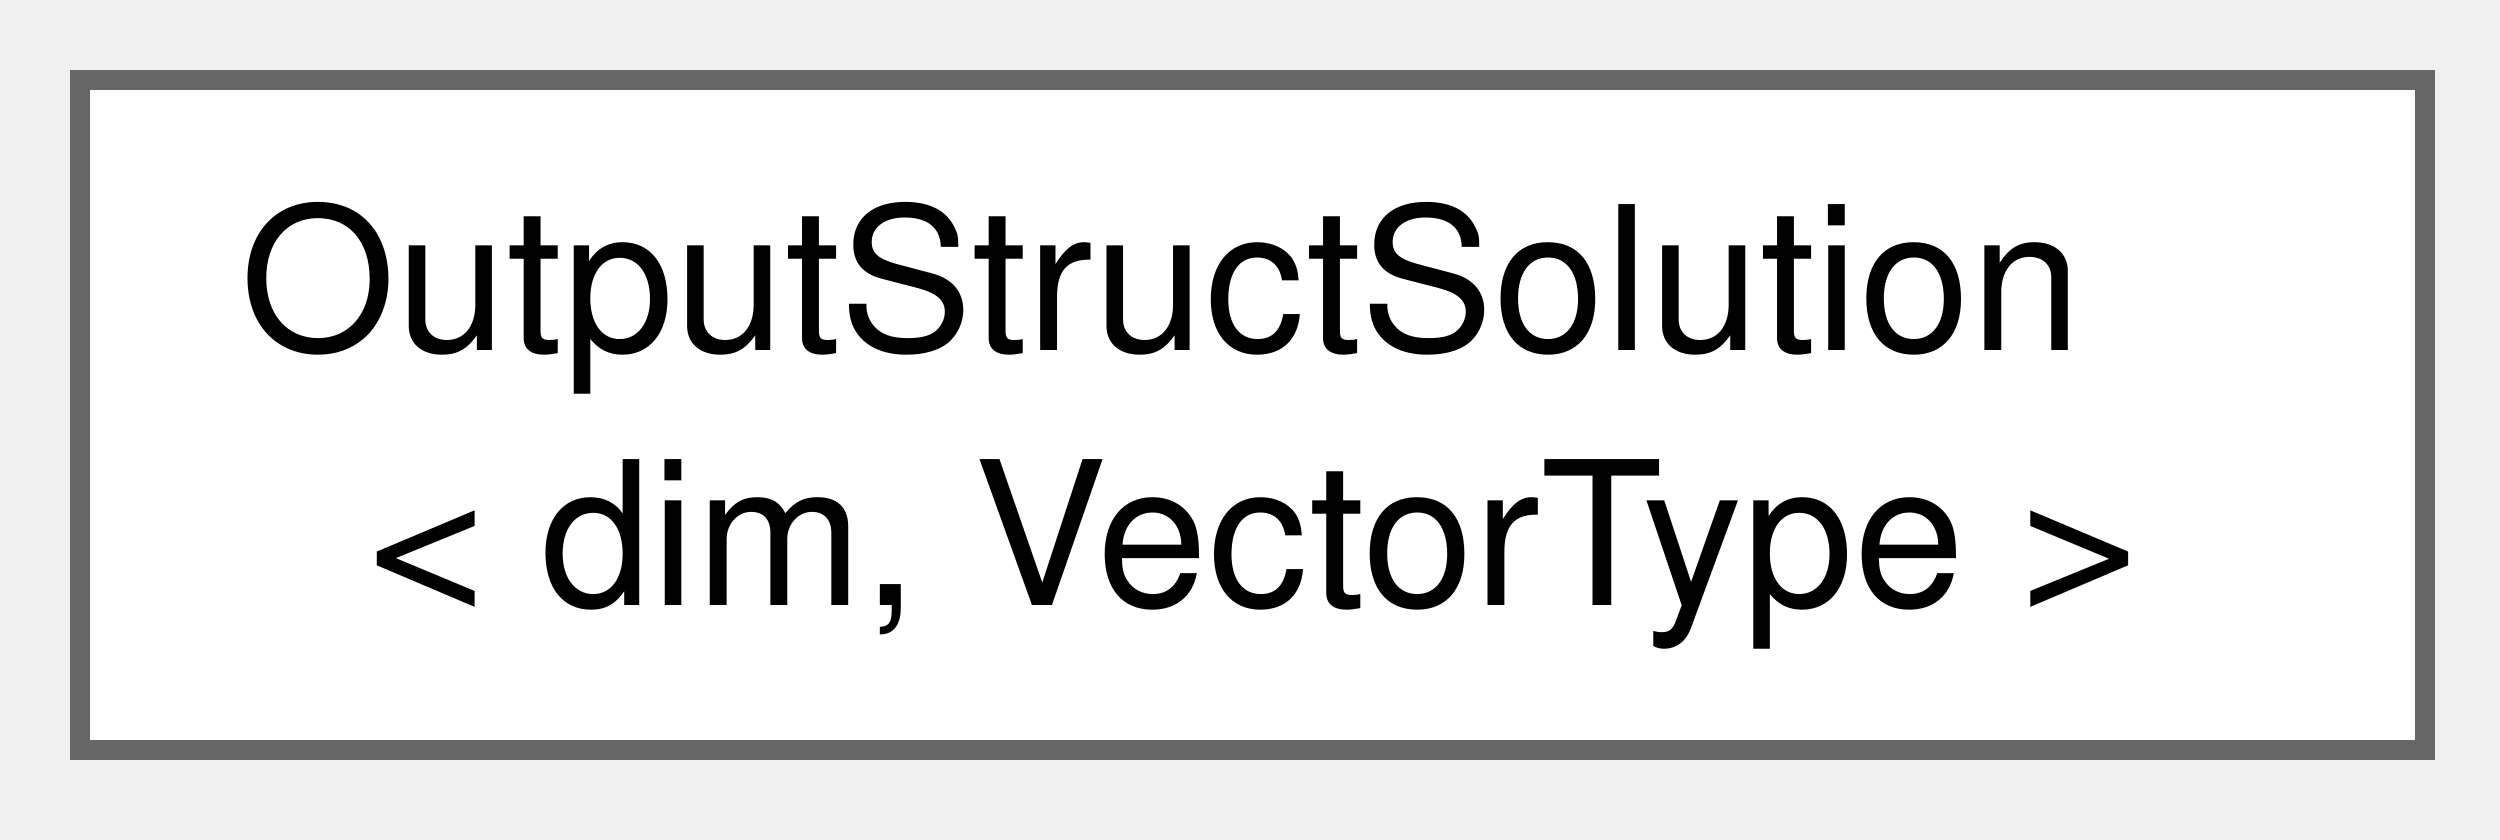
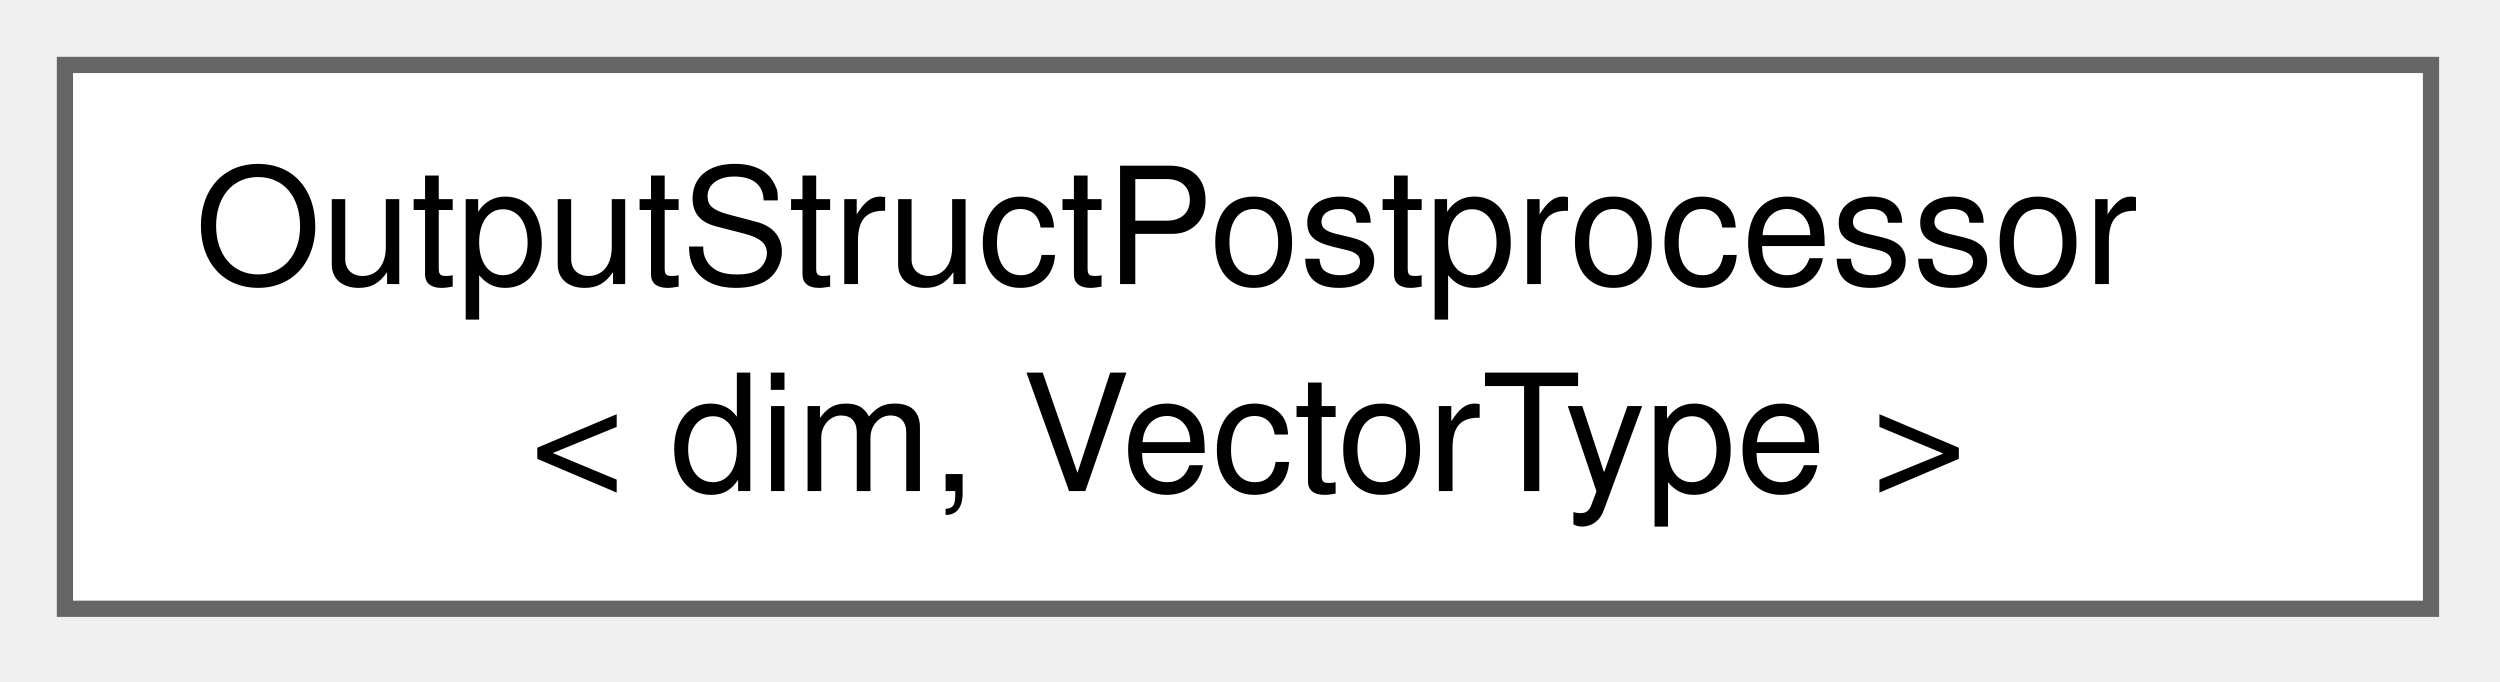
- <svg xmlns="http://www.w3.org/2000/svg" xmlns:xlink="http://www.w3.org/1999/xlink" width="125pt" height="42pt" viewBox="0.00 0.00 125.00 42.00">
+ <svg xmlns="http://www.w3.org/2000/svg" xmlns:xlink="http://www.w3.org/1999/xlink" width="154pt" height="42pt" viewBox="0.00 0.00 154.00 42.00">
  <g id="graph0" class="graph" transform="scale(1 1) rotate(0) translate(4 37.5)">
    <g id="Node000000" class="node">
      <g id="a_Node000000">
-         <a xlink:href="structOutputStructSolution.html" target="_top" xlink:title="Struct containing information about the solution output. It is used to pass all the information requi...">
-           <polygon fill="white" stroke="#666666" points="117.25,-33.5 0,-33.5 0,0 117.25,0 117.25,-33.5" />
-           <text xml:space="preserve" text-anchor="start" x="8" y="-20" font-family="Helvetica,sans-Serif" font-size="10.00">OutputStructSolution</text>
-           <text xml:space="preserve" text-anchor="middle" x="58.62" y="-7.25" font-family="Helvetica,sans-Serif" font-size="10.00">&lt; dim, VectorType &gt;</text>
+         <a xlink:href="structOutputStructPostprocessor.html" target="_top" xlink:title="Struct containing information about the solution output. It is used to pass the information required ...">
+           <polygon fill="white" stroke="#666666" points="145.75,-33.5 0,-33.5 0,0 145.75,0 145.75,-33.5" />
+           <text xml:space="preserve" text-anchor="start" x="8" y="-20" font-family="Helvetica,sans-Serif" font-size="10.00">OutputStructPostprocessor</text>
+           <text xml:space="preserve" text-anchor="middle" x="72.88" y="-7.25" font-family="Helvetica,sans-Serif" font-size="10.00">&lt; dim, VectorType &gt;</text>
        </a>
      </g>
    </g>
  </g>
</svg>
